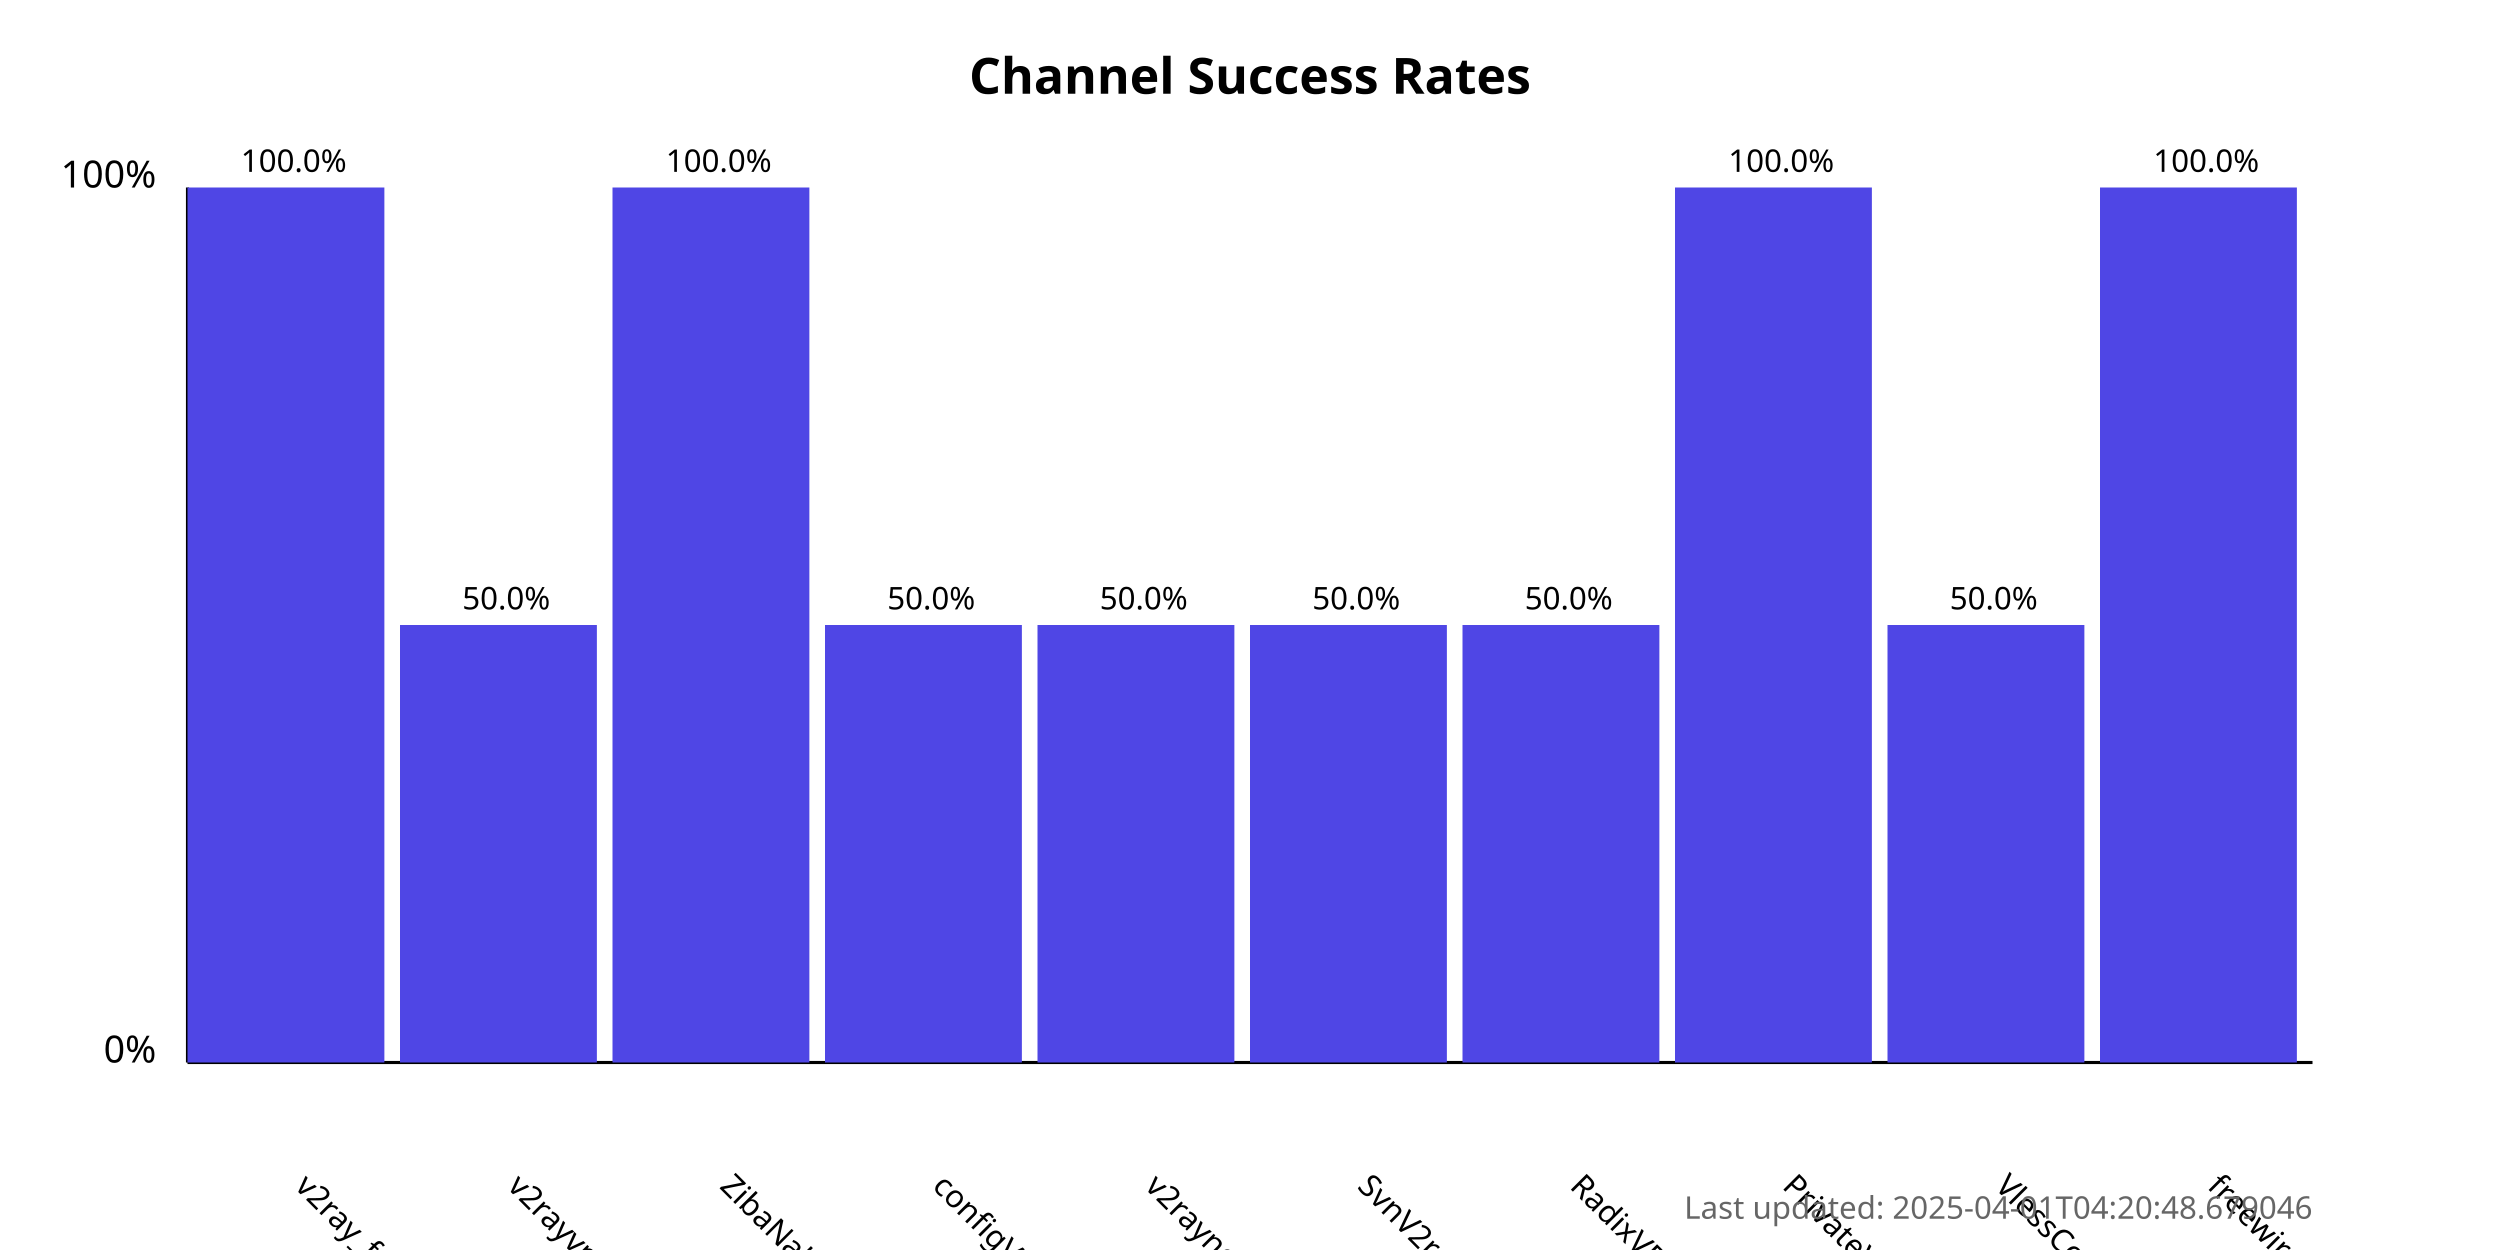
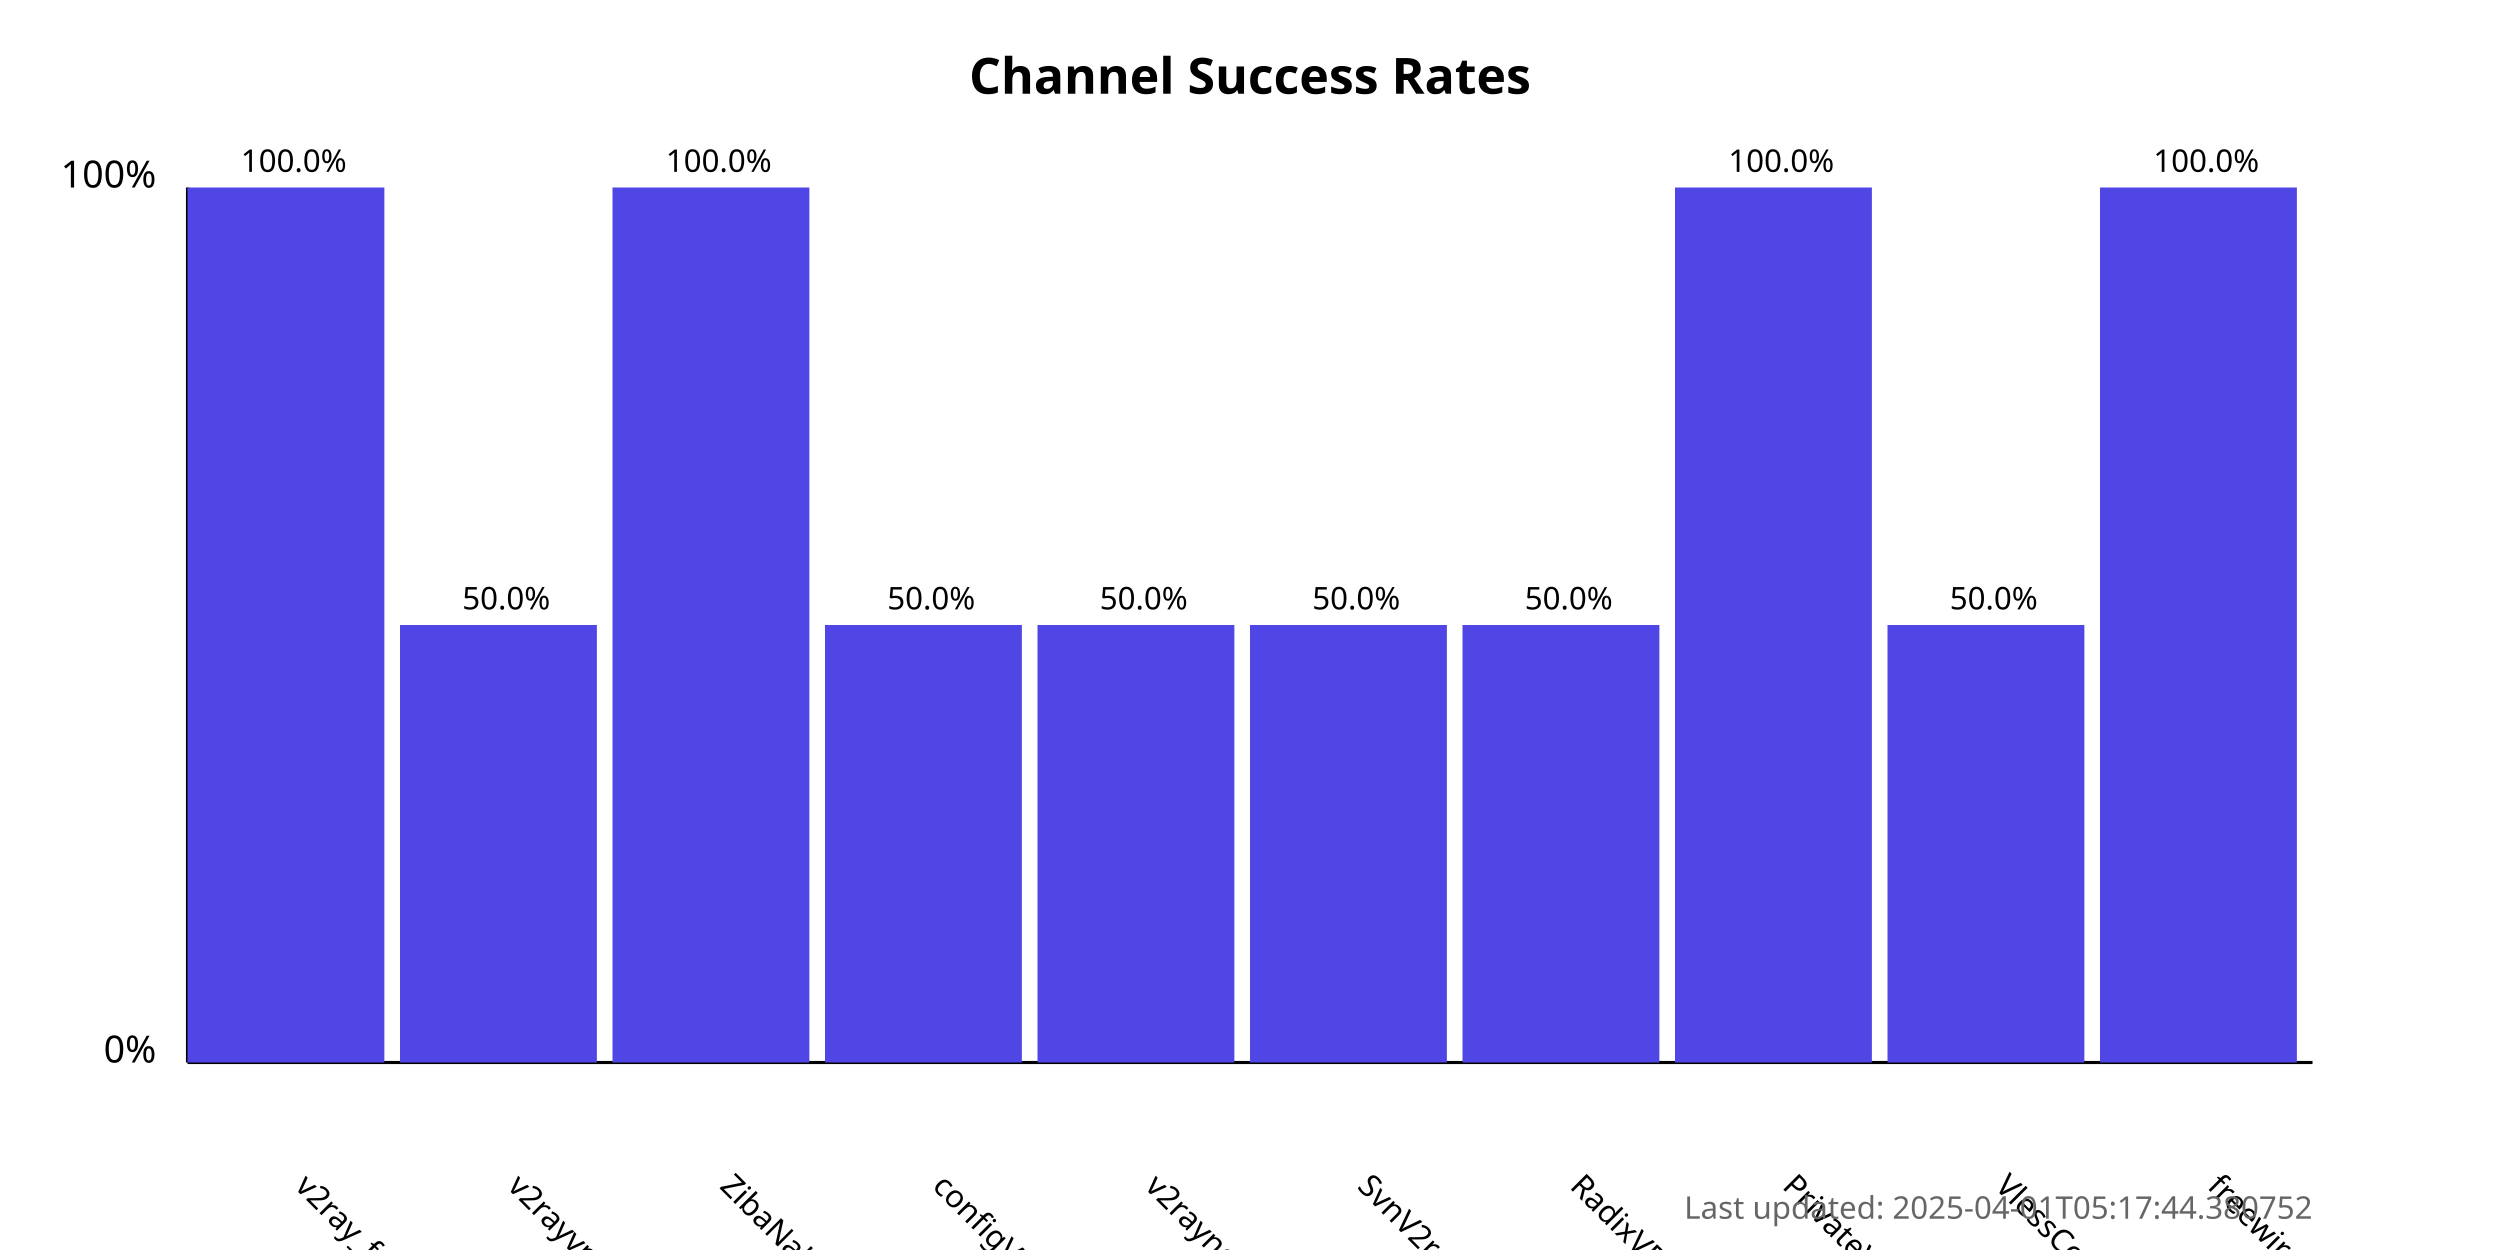
<svg xmlns="http://www.w3.org/2000/svg" width="800" height="400">
  <style>
            .chart-title { font: bold 16px sans-serif; }
            .axis-label { font: 12px sans-serif; }
            .tick-label { font: 10px sans-serif; }
            .bar { fill: #4f46e5; }
            .bar:hover { fill: #6366f1; }
            .timestamp { font: 10px sans-serif; fill: #666; }
        </style>
  <text x="400.0" y="30" text-anchor="middle" class="chart-title">
            Channel Success Rates
        </text>
  <line x1="60" y1="340" x2="60" y2="60" stroke="black" stroke-width="1" />
  <line x1="60" y1="340" x2="740" y2="340" stroke="black" stroke-width="1" />
  <text x="50" y="340" text-anchor="end" class="axis-label">0%</text>
  <text x="50" y="60" text-anchor="end" class="axis-label">100%</text>
  <g>
    <rect x="60" y="60.0" width="63.0" height="280.0" class="bar" />
    <text x="94.0" y="380" transform="rotate(45, 94.0, 380)" text-anchor="start" class="tick-label">
                v2ray_free_conf
            </text>
    <text x="94.0" y="55.0" text-anchor="middle" class="tick-label">
                100.0%
            </text>
  </g>
  <g>
    <rect x="128.0" y="200.0" width="63.0" height="140.0" class="bar" />
    <text x="162.0" y="380" transform="rotate(45, 162.0, 380)" text-anchor="start" class="tick-label">
                v2rayvpno
            </text>
    <text x="162.0" y="195.0" text-anchor="middle" class="tick-label">
                50.0%
            </text>
  </g>
  <g>
    <rect x="196.0" y="60.0" width="63.0" height="280.0" class="bar" />
    <text x="230.0" y="380" transform="rotate(45, 230.0, 380)" text-anchor="start" class="tick-label">
                ZibaNabz
            </text>
    <text x="230.0" y="55.0" text-anchor="middle" class="tick-label">
                100.0%
            </text>
  </g>
  <g>
    <rect x="264.0" y="200.0" width="63.0" height="140.0" class="bar" />
    <text x="298.0" y="380" transform="rotate(45, 298.0, 380)" text-anchor="start" class="tick-label">
                configV2rayForFree
            </text>
    <text x="298.0" y="195.0" text-anchor="middle" class="tick-label">
                50.0%
            </text>
  </g>
  <g>
    <rect x="332.0" y="200.0" width="63.0" height="140.0" class="bar" />
    <text x="366.0" y="380" transform="rotate(45, 366.0, 380)" text-anchor="start" class="tick-label">
                v2rayngvpn
            </text>
    <text x="366.0" y="195.0" text-anchor="middle" class="tick-label">
                50.0%
            </text>
  </g>
  <g>
    <rect x="400.0" y="200.0" width="63.0" height="140.0" class="bar" />
    <text x="434.0" y="380" transform="rotate(45, 434.0, 380)" text-anchor="start" class="tick-label">
                SvnV2ray
            </text>
    <text x="434.0" y="195.0" text-anchor="middle" class="tick-label">
                50.0%
            </text>
  </g>
  <g>
    <rect x="468.0" y="200.0" width="63.0" height="140.0" class="bar" />
    <text x="502.0" y="380" transform="rotate(45, 502.0, 380)" text-anchor="start" class="tick-label">
                RadixVPN
            </text>
    <text x="502.0" y="195.0" text-anchor="middle" class="tick-label">
                50.0%
            </text>
  </g>
  <g>
    <rect x="536.0" y="60.0" width="63.0" height="280.0" class="bar" />
    <text x="570.0" y="380" transform="rotate(45, 570.0, 380)" text-anchor="start" class="tick-label">
                PrivateVPNs
            </text>
    <text x="570.0" y="55.0" text-anchor="middle" class="tick-label">
                100.0%
            </text>
  </g>
  <g>
    <rect x="604.0" y="200.0" width="63.0" height="140.0" class="bar" />
    <text x="638.0" y="380" transform="rotate(45, 638.0, 380)" text-anchor="start" class="tick-label">
                VlessConfig
            </text>
    <text x="638.0" y="195.0" text-anchor="middle" class="tick-label">
                50.0%
            </text>
  </g>
  <g>
    <rect x="672.0" y="60.0" width="63.0" height="280.0" class="bar" />
    <text x="706.0" y="380" transform="rotate(45, 706.0, 380)" text-anchor="start" class="tick-label">
                freewireguard
            </text>
    <text x="706.0" y="55.0" text-anchor="middle" class="tick-label">
                100.0%
            </text>
  </g>
  <text x="740" y="390" text-anchor="end" class="timestamp">
-             Last updated: 2025-04-01T04:20:48.679046
+             Last updated: 2025-04-01T05:17:44.380752
        </text>
</svg>
